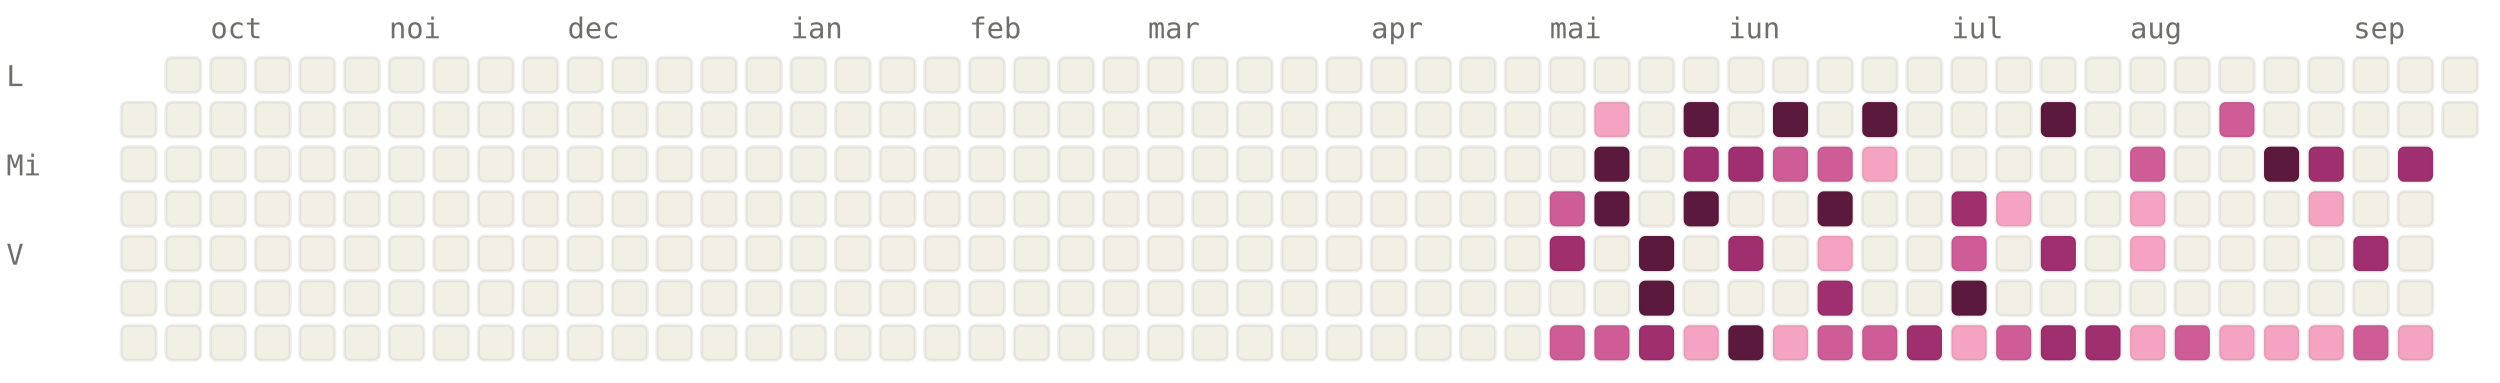
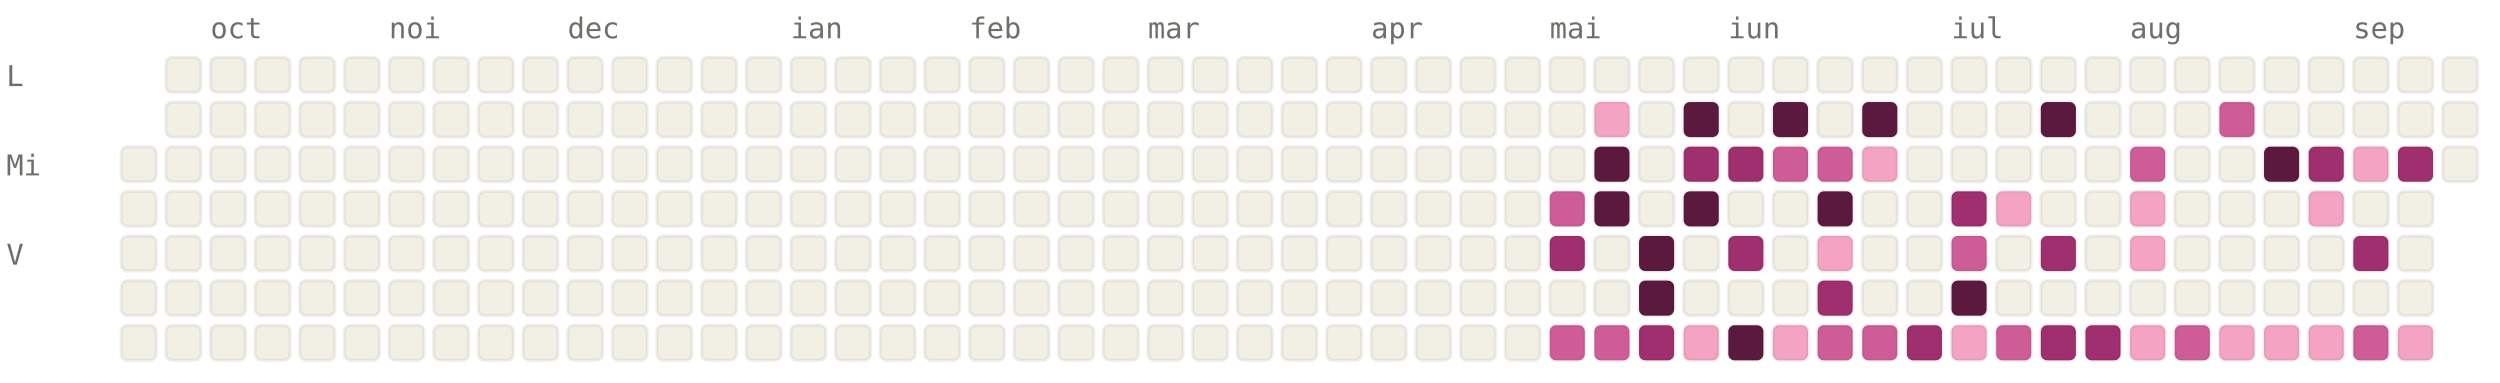
<svg xmlns="http://www.w3.org/2000/svg" viewBox="0 0 784 120" width="784" height="120" font-family="ui-monospace, SFMono-Regular, Menlo, monospace" font-size="9">
  <style>.l0{fill:#F2F0E5;stroke:rgba(0,0,0,0.06)}.l1{fill:#F4A4C2;stroke:rgba(0,0,0,0.06)}.l2{fill:#CE5D97;stroke:rgba(0,0,0,0.06)}.l3{fill:#A02F6F;stroke:rgba(0,0,0,0.06)}.l4{fill:#5C193E;stroke:rgba(0,0,0,0.06)}.lbl{fill:#6F6E69}@media (prefers-color-scheme: dark){.l0{fill:#1C1B1A;stroke:rgba(255,255,255,0.04)}.l1{fill:#451033;stroke:rgba(255,255,255,0.04)}.l2{fill:#751F4F;stroke:rgba(255,255,255,0.04)}.l3{fill:#CE5D97;stroke:rgba(255,255,255,0.04)}.l4{fill:#F4A4C2;stroke:rgba(255,255,255,0.04)}.lbl{fill:#878580}}</style>
  <text x="66" y="12" class="lbl">oct</text>
  <text x="122" y="12" class="lbl">noi</text>
  <text x="178" y="12" class="lbl">dec</text>
  <text x="248" y="12" class="lbl">ian</text>
  <text x="304" y="12" class="lbl">feb</text>
  <text x="360" y="12" class="lbl">mar</text>
  <text x="430" y="12" class="lbl">apr</text>
  <text x="486" y="12" class="lbl">mai</text>
  <text x="542" y="12" class="lbl">iun</text>
  <text x="612" y="12" class="lbl">iul</text>
  <text x="668" y="12" class="lbl">aug</text>
  <text x="738" y="12" class="lbl">sep</text>
  <text x="2" y="27" class="lbl">L</text>
  <text x="2" y="55" class="lbl">Mi</text>
  <text x="2" y="83" class="lbl">V</text>
-   <rect x="38" y="32" width="11" height="11" rx="2" ry="2" class="l0" />
  <rect x="38" y="46" width="11" height="11" rx="2" ry="2" class="l0" />
  <rect x="38" y="60" width="11" height="11" rx="2" ry="2" class="l0" />
  <rect x="38" y="74" width="11" height="11" rx="2" ry="2" class="l0" />
  <rect x="38" y="88" width="11" height="11" rx="2" ry="2" class="l0" />
  <rect x="38" y="102" width="11" height="11" rx="2" ry="2" class="l0" />
  <rect x="52" y="18" width="11" height="11" rx="2" ry="2" class="l0" />
  <rect x="52" y="32" width="11" height="11" rx="2" ry="2" class="l0" />
  <rect x="52" y="46" width="11" height="11" rx="2" ry="2" class="l0" />
  <rect x="52" y="60" width="11" height="11" rx="2" ry="2" class="l0" />
  <rect x="52" y="74" width="11" height="11" rx="2" ry="2" class="l0" />
  <rect x="52" y="88" width="11" height="11" rx="2" ry="2" class="l0" />
  <rect x="52" y="102" width="11" height="11" rx="2" ry="2" class="l0" />
  <rect x="66" y="18" width="11" height="11" rx="2" ry="2" class="l0" />
  <rect x="66" y="32" width="11" height="11" rx="2" ry="2" class="l0" />
  <rect x="66" y="46" width="11" height="11" rx="2" ry="2" class="l0" />
  <rect x="66" y="60" width="11" height="11" rx="2" ry="2" class="l0" />
  <rect x="66" y="74" width="11" height="11" rx="2" ry="2" class="l0" />
  <rect x="66" y="88" width="11" height="11" rx="2" ry="2" class="l0" />
  <rect x="66" y="102" width="11" height="11" rx="2" ry="2" class="l0" />
  <rect x="80" y="18" width="11" height="11" rx="2" ry="2" class="l0" />
  <rect x="80" y="32" width="11" height="11" rx="2" ry="2" class="l0" />
  <rect x="80" y="46" width="11" height="11" rx="2" ry="2" class="l0" />
  <rect x="80" y="60" width="11" height="11" rx="2" ry="2" class="l0" />
  <rect x="80" y="74" width="11" height="11" rx="2" ry="2" class="l0" />
  <rect x="80" y="88" width="11" height="11" rx="2" ry="2" class="l0" />
  <rect x="80" y="102" width="11" height="11" rx="2" ry="2" class="l0" />
  <rect x="94" y="18" width="11" height="11" rx="2" ry="2" class="l0" />
  <rect x="94" y="32" width="11" height="11" rx="2" ry="2" class="l0" />
  <rect x="94" y="46" width="11" height="11" rx="2" ry="2" class="l0" />
  <rect x="94" y="60" width="11" height="11" rx="2" ry="2" class="l0" />
  <rect x="94" y="74" width="11" height="11" rx="2" ry="2" class="l0" />
  <rect x="94" y="88" width="11" height="11" rx="2" ry="2" class="l0" />
  <rect x="94" y="102" width="11" height="11" rx="2" ry="2" class="l0" />
  <rect x="108" y="18" width="11" height="11" rx="2" ry="2" class="l0" />
  <rect x="108" y="32" width="11" height="11" rx="2" ry="2" class="l0" />
  <rect x="108" y="46" width="11" height="11" rx="2" ry="2" class="l0" />
  <rect x="108" y="60" width="11" height="11" rx="2" ry="2" class="l0" />
  <rect x="108" y="74" width="11" height="11" rx="2" ry="2" class="l0" />
  <rect x="108" y="88" width="11" height="11" rx="2" ry="2" class="l0" />
  <rect x="108" y="102" width="11" height="11" rx="2" ry="2" class="l0" />
  <rect x="122" y="18" width="11" height="11" rx="2" ry="2" class="l0" />
  <rect x="122" y="32" width="11" height="11" rx="2" ry="2" class="l0" />
  <rect x="122" y="46" width="11" height="11" rx="2" ry="2" class="l0" />
  <rect x="122" y="60" width="11" height="11" rx="2" ry="2" class="l0" />
  <rect x="122" y="74" width="11" height="11" rx="2" ry="2" class="l0" />
  <rect x="122" y="88" width="11" height="11" rx="2" ry="2" class="l0" />
  <rect x="122" y="102" width="11" height="11" rx="2" ry="2" class="l0" />
  <rect x="136" y="18" width="11" height="11" rx="2" ry="2" class="l0" />
  <rect x="136" y="32" width="11" height="11" rx="2" ry="2" class="l0" />
  <rect x="136" y="46" width="11" height="11" rx="2" ry="2" class="l0" />
  <rect x="136" y="60" width="11" height="11" rx="2" ry="2" class="l0" />
  <rect x="136" y="74" width="11" height="11" rx="2" ry="2" class="l0" />
  <rect x="136" y="88" width="11" height="11" rx="2" ry="2" class="l0" />
  <rect x="136" y="102" width="11" height="11" rx="2" ry="2" class="l0" />
  <rect x="150" y="18" width="11" height="11" rx="2" ry="2" class="l0" />
  <rect x="150" y="32" width="11" height="11" rx="2" ry="2" class="l0" />
  <rect x="150" y="46" width="11" height="11" rx="2" ry="2" class="l0" />
  <rect x="150" y="60" width="11" height="11" rx="2" ry="2" class="l0" />
  <rect x="150" y="74" width="11" height="11" rx="2" ry="2" class="l0" />
  <rect x="150" y="88" width="11" height="11" rx="2" ry="2" class="l0" />
  <rect x="150" y="102" width="11" height="11" rx="2" ry="2" class="l0" />
  <rect x="164" y="18" width="11" height="11" rx="2" ry="2" class="l0" />
  <rect x="164" y="32" width="11" height="11" rx="2" ry="2" class="l0" />
  <rect x="164" y="46" width="11" height="11" rx="2" ry="2" class="l0" />
  <rect x="164" y="60" width="11" height="11" rx="2" ry="2" class="l0" />
  <rect x="164" y="74" width="11" height="11" rx="2" ry="2" class="l0" />
  <rect x="164" y="88" width="11" height="11" rx="2" ry="2" class="l0" />
  <rect x="164" y="102" width="11" height="11" rx="2" ry="2" class="l0" />
  <rect x="178" y="18" width="11" height="11" rx="2" ry="2" class="l0" />
  <rect x="178" y="32" width="11" height="11" rx="2" ry="2" class="l0" />
  <rect x="178" y="46" width="11" height="11" rx="2" ry="2" class="l0" />
  <rect x="178" y="60" width="11" height="11" rx="2" ry="2" class="l0" />
  <rect x="178" y="74" width="11" height="11" rx="2" ry="2" class="l0" />
  <rect x="178" y="88" width="11" height="11" rx="2" ry="2" class="l0" />
  <rect x="178" y="102" width="11" height="11" rx="2" ry="2" class="l0" />
  <rect x="192" y="18" width="11" height="11" rx="2" ry="2" class="l0" />
  <rect x="192" y="32" width="11" height="11" rx="2" ry="2" class="l0" />
  <rect x="192" y="46" width="11" height="11" rx="2" ry="2" class="l0" />
  <rect x="192" y="60" width="11" height="11" rx="2" ry="2" class="l0" />
  <rect x="192" y="74" width="11" height="11" rx="2" ry="2" class="l0" />
  <rect x="192" y="88" width="11" height="11" rx="2" ry="2" class="l0" />
  <rect x="192" y="102" width="11" height="11" rx="2" ry="2" class="l0" />
  <rect x="206" y="18" width="11" height="11" rx="2" ry="2" class="l0" />
  <rect x="206" y="32" width="11" height="11" rx="2" ry="2" class="l0" />
  <rect x="206" y="46" width="11" height="11" rx="2" ry="2" class="l0" />
  <rect x="206" y="60" width="11" height="11" rx="2" ry="2" class="l0" />
  <rect x="206" y="74" width="11" height="11" rx="2" ry="2" class="l0" />
  <rect x="206" y="88" width="11" height="11" rx="2" ry="2" class="l0" />
  <rect x="206" y="102" width="11" height="11" rx="2" ry="2" class="l0" />
  <rect x="220" y="18" width="11" height="11" rx="2" ry="2" class="l0" />
  <rect x="220" y="32" width="11" height="11" rx="2" ry="2" class="l0" />
  <rect x="220" y="46" width="11" height="11" rx="2" ry="2" class="l0" />
  <rect x="220" y="60" width="11" height="11" rx="2" ry="2" class="l0" />
  <rect x="220" y="74" width="11" height="11" rx="2" ry="2" class="l0" />
  <rect x="220" y="88" width="11" height="11" rx="2" ry="2" class="l0" />
  <rect x="220" y="102" width="11" height="11" rx="2" ry="2" class="l0" />
  <rect x="234" y="18" width="11" height="11" rx="2" ry="2" class="l0" />
  <rect x="234" y="32" width="11" height="11" rx="2" ry="2" class="l0" />
  <rect x="234" y="46" width="11" height="11" rx="2" ry="2" class="l0" />
  <rect x="234" y="60" width="11" height="11" rx="2" ry="2" class="l0" />
  <rect x="234" y="74" width="11" height="11" rx="2" ry="2" class="l0" />
  <rect x="234" y="88" width="11" height="11" rx="2" ry="2" class="l0" />
  <rect x="234" y="102" width="11" height="11" rx="2" ry="2" class="l0" />
  <rect x="248" y="18" width="11" height="11" rx="2" ry="2" class="l0" />
  <rect x="248" y="32" width="11" height="11" rx="2" ry="2" class="l0" />
  <rect x="248" y="46" width="11" height="11" rx="2" ry="2" class="l0" />
  <rect x="248" y="60" width="11" height="11" rx="2" ry="2" class="l0" />
  <rect x="248" y="74" width="11" height="11" rx="2" ry="2" class="l0" />
  <rect x="248" y="88" width="11" height="11" rx="2" ry="2" class="l0" />
  <rect x="248" y="102" width="11" height="11" rx="2" ry="2" class="l0" />
  <rect x="262" y="18" width="11" height="11" rx="2" ry="2" class="l0" />
  <rect x="262" y="32" width="11" height="11" rx="2" ry="2" class="l0" />
  <rect x="262" y="46" width="11" height="11" rx="2" ry="2" class="l0" />
  <rect x="262" y="60" width="11" height="11" rx="2" ry="2" class="l0" />
  <rect x="262" y="74" width="11" height="11" rx="2" ry="2" class="l0" />
  <rect x="262" y="88" width="11" height="11" rx="2" ry="2" class="l0" />
  <rect x="262" y="102" width="11" height="11" rx="2" ry="2" class="l0" />
  <rect x="276" y="18" width="11" height="11" rx="2" ry="2" class="l0" />
  <rect x="276" y="32" width="11" height="11" rx="2" ry="2" class="l0" />
  <rect x="276" y="46" width="11" height="11" rx="2" ry="2" class="l0" />
  <rect x="276" y="60" width="11" height="11" rx="2" ry="2" class="l0" />
  <rect x="276" y="74" width="11" height="11" rx="2" ry="2" class="l0" />
  <rect x="276" y="88" width="11" height="11" rx="2" ry="2" class="l0" />
  <rect x="276" y="102" width="11" height="11" rx="2" ry="2" class="l0" />
  <rect x="290" y="18" width="11" height="11" rx="2" ry="2" class="l0" />
  <rect x="290" y="32" width="11" height="11" rx="2" ry="2" class="l0" />
  <rect x="290" y="46" width="11" height="11" rx="2" ry="2" class="l0" />
  <rect x="290" y="60" width="11" height="11" rx="2" ry="2" class="l0" />
  <rect x="290" y="74" width="11" height="11" rx="2" ry="2" class="l0" />
  <rect x="290" y="88" width="11" height="11" rx="2" ry="2" class="l0" />
  <rect x="290" y="102" width="11" height="11" rx="2" ry="2" class="l0" />
  <rect x="304" y="18" width="11" height="11" rx="2" ry="2" class="l0" />
  <rect x="304" y="32" width="11" height="11" rx="2" ry="2" class="l0" />
  <rect x="304" y="46" width="11" height="11" rx="2" ry="2" class="l0" />
  <rect x="304" y="60" width="11" height="11" rx="2" ry="2" class="l0" />
  <rect x="304" y="74" width="11" height="11" rx="2" ry="2" class="l0" />
  <rect x="304" y="88" width="11" height="11" rx="2" ry="2" class="l0" />
  <rect x="304" y="102" width="11" height="11" rx="2" ry="2" class="l0" />
  <rect x="318" y="18" width="11" height="11" rx="2" ry="2" class="l0" />
  <rect x="318" y="32" width="11" height="11" rx="2" ry="2" class="l0" />
  <rect x="318" y="46" width="11" height="11" rx="2" ry="2" class="l0" />
  <rect x="318" y="60" width="11" height="11" rx="2" ry="2" class="l0" />
  <rect x="318" y="74" width="11" height="11" rx="2" ry="2" class="l0" />
  <rect x="318" y="88" width="11" height="11" rx="2" ry="2" class="l0" />
  <rect x="318" y="102" width="11" height="11" rx="2" ry="2" class="l0" />
  <rect x="332" y="18" width="11" height="11" rx="2" ry="2" class="l0" />
  <rect x="332" y="32" width="11" height="11" rx="2" ry="2" class="l0" />
  <rect x="332" y="46" width="11" height="11" rx="2" ry="2" class="l0" />
  <rect x="332" y="60" width="11" height="11" rx="2" ry="2" class="l0" />
  <rect x="332" y="74" width="11" height="11" rx="2" ry="2" class="l0" />
  <rect x="332" y="88" width="11" height="11" rx="2" ry="2" class="l0" />
  <rect x="332" y="102" width="11" height="11" rx="2" ry="2" class="l0" />
  <rect x="346" y="18" width="11" height="11" rx="2" ry="2" class="l0" />
  <rect x="346" y="32" width="11" height="11" rx="2" ry="2" class="l0" />
  <rect x="346" y="46" width="11" height="11" rx="2" ry="2" class="l0" />
  <rect x="346" y="60" width="11" height="11" rx="2" ry="2" class="l0" />
  <rect x="346" y="74" width="11" height="11" rx="2" ry="2" class="l0" />
  <rect x="346" y="88" width="11" height="11" rx="2" ry="2" class="l0" />
  <rect x="346" y="102" width="11" height="11" rx="2" ry="2" class="l0" />
  <rect x="360" y="18" width="11" height="11" rx="2" ry="2" class="l0" />
  <rect x="360" y="32" width="11" height="11" rx="2" ry="2" class="l0" />
  <rect x="360" y="46" width="11" height="11" rx="2" ry="2" class="l0" />
  <rect x="360" y="60" width="11" height="11" rx="2" ry="2" class="l0" />
  <rect x="360" y="74" width="11" height="11" rx="2" ry="2" class="l0" />
  <rect x="360" y="88" width="11" height="11" rx="2" ry="2" class="l0" />
  <rect x="360" y="102" width="11" height="11" rx="2" ry="2" class="l0" />
  <rect x="374" y="18" width="11" height="11" rx="2" ry="2" class="l0" />
  <rect x="374" y="32" width="11" height="11" rx="2" ry="2" class="l0" />
  <rect x="374" y="46" width="11" height="11" rx="2" ry="2" class="l0" />
  <rect x="374" y="60" width="11" height="11" rx="2" ry="2" class="l0" />
  <rect x="374" y="74" width="11" height="11" rx="2" ry="2" class="l0" />
  <rect x="374" y="88" width="11" height="11" rx="2" ry="2" class="l0" />
  <rect x="374" y="102" width="11" height="11" rx="2" ry="2" class="l0" />
  <rect x="388" y="18" width="11" height="11" rx="2" ry="2" class="l0" />
  <rect x="388" y="32" width="11" height="11" rx="2" ry="2" class="l0" />
  <rect x="388" y="46" width="11" height="11" rx="2" ry="2" class="l0" />
  <rect x="388" y="60" width="11" height="11" rx="2" ry="2" class="l0" />
  <rect x="388" y="74" width="11" height="11" rx="2" ry="2" class="l0" />
  <rect x="388" y="88" width="11" height="11" rx="2" ry="2" class="l0" />
  <rect x="388" y="102" width="11" height="11" rx="2" ry="2" class="l0" />
  <rect x="402" y="18" width="11" height="11" rx="2" ry="2" class="l0" />
  <rect x="402" y="32" width="11" height="11" rx="2" ry="2" class="l0" />
  <rect x="402" y="46" width="11" height="11" rx="2" ry="2" class="l0" />
  <rect x="402" y="60" width="11" height="11" rx="2" ry="2" class="l0" />
  <rect x="402" y="74" width="11" height="11" rx="2" ry="2" class="l0" />
  <rect x="402" y="88" width="11" height="11" rx="2" ry="2" class="l0" />
  <rect x="402" y="102" width="11" height="11" rx="2" ry="2" class="l0" />
  <rect x="416" y="18" width="11" height="11" rx="2" ry="2" class="l0" />
  <rect x="416" y="32" width="11" height="11" rx="2" ry="2" class="l0" />
  <rect x="416" y="46" width="11" height="11" rx="2" ry="2" class="l0" />
  <rect x="416" y="60" width="11" height="11" rx="2" ry="2" class="l0" />
  <rect x="416" y="74" width="11" height="11" rx="2" ry="2" class="l0" />
  <rect x="416" y="88" width="11" height="11" rx="2" ry="2" class="l0" />
  <rect x="416" y="102" width="11" height="11" rx="2" ry="2" class="l0" />
  <rect x="430" y="18" width="11" height="11" rx="2" ry="2" class="l0" />
  <rect x="430" y="32" width="11" height="11" rx="2" ry="2" class="l0" />
  <rect x="430" y="46" width="11" height="11" rx="2" ry="2" class="l0" />
  <rect x="430" y="60" width="11" height="11" rx="2" ry="2" class="l0" />
  <rect x="430" y="74" width="11" height="11" rx="2" ry="2" class="l0" />
  <rect x="430" y="88" width="11" height="11" rx="2" ry="2" class="l0" />
  <rect x="430" y="102" width="11" height="11" rx="2" ry="2" class="l0" />
  <rect x="444" y="18" width="11" height="11" rx="2" ry="2" class="l0" />
  <rect x="444" y="32" width="11" height="11" rx="2" ry="2" class="l0" />
  <rect x="444" y="46" width="11" height="11" rx="2" ry="2" class="l0" />
  <rect x="444" y="60" width="11" height="11" rx="2" ry="2" class="l0" />
  <rect x="444" y="74" width="11" height="11" rx="2" ry="2" class="l0" />
  <rect x="444" y="88" width="11" height="11" rx="2" ry="2" class="l0" />
  <rect x="444" y="102" width="11" height="11" rx="2" ry="2" class="l0" />
  <rect x="458" y="18" width="11" height="11" rx="2" ry="2" class="l0" />
  <rect x="458" y="32" width="11" height="11" rx="2" ry="2" class="l0" />
  <rect x="458" y="46" width="11" height="11" rx="2" ry="2" class="l0" />
  <rect x="458" y="60" width="11" height="11" rx="2" ry="2" class="l0" />
  <rect x="458" y="74" width="11" height="11" rx="2" ry="2" class="l0" />
  <rect x="458" y="88" width="11" height="11" rx="2" ry="2" class="l0" />
  <rect x="458" y="102" width="11" height="11" rx="2" ry="2" class="l0" />
  <rect x="472" y="18" width="11" height="11" rx="2" ry="2" class="l0" />
  <rect x="472" y="32" width="11" height="11" rx="2" ry="2" class="l0" />
  <rect x="472" y="46" width="11" height="11" rx="2" ry="2" class="l0" />
  <rect x="472" y="60" width="11" height="11" rx="2" ry="2" class="l0" />
  <rect x="472" y="74" width="11" height="11" rx="2" ry="2" class="l0" />
  <rect x="472" y="88" width="11" height="11" rx="2" ry="2" class="l0" />
  <rect x="472" y="102" width="11" height="11" rx="2" ry="2" class="l0" />
  <rect x="486" y="18" width="11" height="11" rx="2" ry="2" class="l0" />
  <rect x="486" y="32" width="11" height="11" rx="2" ry="2" class="l0" />
  <rect x="486" y="46" width="11" height="11" rx="2" ry="2" class="l0" />
  <rect x="486" y="60" width="11" height="11" rx="2" ry="2" class="l2" />
  <rect x="486" y="74" width="11" height="11" rx="2" ry="2" class="l3" />
  <rect x="486" y="88" width="11" height="11" rx="2" ry="2" class="l0" />
  <rect x="486" y="102" width="11" height="11" rx="2" ry="2" class="l2" />
  <rect x="500" y="18" width="11" height="11" rx="2" ry="2" class="l0" />
  <rect x="500" y="32" width="11" height="11" rx="2" ry="2" class="l1" />
  <rect x="500" y="46" width="11" height="11" rx="2" ry="2" class="l4" />
  <rect x="500" y="60" width="11" height="11" rx="2" ry="2" class="l4" />
  <rect x="500" y="74" width="11" height="11" rx="2" ry="2" class="l0" />
  <rect x="500" y="88" width="11" height="11" rx="2" ry="2" class="l0" />
  <rect x="500" y="102" width="11" height="11" rx="2" ry="2" class="l2" />
  <rect x="514" y="18" width="11" height="11" rx="2" ry="2" class="l0" />
  <rect x="514" y="32" width="11" height="11" rx="2" ry="2" class="l0" />
  <rect x="514" y="46" width="11" height="11" rx="2" ry="2" class="l0" />
  <rect x="514" y="60" width="11" height="11" rx="2" ry="2" class="l0" />
  <rect x="514" y="74" width="11" height="11" rx="2" ry="2" class="l4" />
  <rect x="514" y="88" width="11" height="11" rx="2" ry="2" class="l4" />
  <rect x="514" y="102" width="11" height="11" rx="2" ry="2" class="l3" />
  <rect x="528" y="18" width="11" height="11" rx="2" ry="2" class="l0" />
  <rect x="528" y="32" width="11" height="11" rx="2" ry="2" class="l4" />
  <rect x="528" y="46" width="11" height="11" rx="2" ry="2" class="l3" />
  <rect x="528" y="60" width="11" height="11" rx="2" ry="2" class="l4" />
  <rect x="528" y="74" width="11" height="11" rx="2" ry="2" class="l0" />
  <rect x="528" y="88" width="11" height="11" rx="2" ry="2" class="l0" />
  <rect x="528" y="102" width="11" height="11" rx="2" ry="2" class="l1" />
  <rect x="542" y="18" width="11" height="11" rx="2" ry="2" class="l0" />
  <rect x="542" y="32" width="11" height="11" rx="2" ry="2" class="l0" />
  <rect x="542" y="46" width="11" height="11" rx="2" ry="2" class="l3" />
  <rect x="542" y="60" width="11" height="11" rx="2" ry="2" class="l0" />
  <rect x="542" y="74" width="11" height="11" rx="2" ry="2" class="l3" />
  <rect x="542" y="88" width="11" height="11" rx="2" ry="2" class="l0" />
  <rect x="542" y="102" width="11" height="11" rx="2" ry="2" class="l4" />
  <rect x="556" y="18" width="11" height="11" rx="2" ry="2" class="l0" />
  <rect x="556" y="32" width="11" height="11" rx="2" ry="2" class="l4" />
  <rect x="556" y="46" width="11" height="11" rx="2" ry="2" class="l2" />
  <rect x="556" y="60" width="11" height="11" rx="2" ry="2" class="l0" />
  <rect x="556" y="74" width="11" height="11" rx="2" ry="2" class="l0" />
  <rect x="556" y="88" width="11" height="11" rx="2" ry="2" class="l0" />
  <rect x="556" y="102" width="11" height="11" rx="2" ry="2" class="l1" />
  <rect x="570" y="18" width="11" height="11" rx="2" ry="2" class="l0" />
  <rect x="570" y="32" width="11" height="11" rx="2" ry="2" class="l0" />
  <rect x="570" y="46" width="11" height="11" rx="2" ry="2" class="l2" />
  <rect x="570" y="60" width="11" height="11" rx="2" ry="2" class="l4" />
  <rect x="570" y="74" width="11" height="11" rx="2" ry="2" class="l1" />
  <rect x="570" y="88" width="11" height="11" rx="2" ry="2" class="l3" />
  <rect x="570" y="102" width="11" height="11" rx="2" ry="2" class="l2" />
  <rect x="584" y="18" width="11" height="11" rx="2" ry="2" class="l0" />
  <rect x="584" y="32" width="11" height="11" rx="2" ry="2" class="l4" />
  <rect x="584" y="46" width="11" height="11" rx="2" ry="2" class="l1" />
  <rect x="584" y="60" width="11" height="11" rx="2" ry="2" class="l0" />
  <rect x="584" y="74" width="11" height="11" rx="2" ry="2" class="l0" />
  <rect x="584" y="88" width="11" height="11" rx="2" ry="2" class="l0" />
  <rect x="584" y="102" width="11" height="11" rx="2" ry="2" class="l2" />
  <rect x="598" y="18" width="11" height="11" rx="2" ry="2" class="l0" />
  <rect x="598" y="32" width="11" height="11" rx="2" ry="2" class="l0" />
  <rect x="598" y="46" width="11" height="11" rx="2" ry="2" class="l0" />
  <rect x="598" y="60" width="11" height="11" rx="2" ry="2" class="l0" />
  <rect x="598" y="74" width="11" height="11" rx="2" ry="2" class="l0" />
  <rect x="598" y="88" width="11" height="11" rx="2" ry="2" class="l0" />
  <rect x="598" y="102" width="11" height="11" rx="2" ry="2" class="l3" />
  <rect x="612" y="18" width="11" height="11" rx="2" ry="2" class="l0" />
  <rect x="612" y="32" width="11" height="11" rx="2" ry="2" class="l0" />
  <rect x="612" y="46" width="11" height="11" rx="2" ry="2" class="l0" />
  <rect x="612" y="60" width="11" height="11" rx="2" ry="2" class="l3" />
  <rect x="612" y="74" width="11" height="11" rx="2" ry="2" class="l2" />
  <rect x="612" y="88" width="11" height="11" rx="2" ry="2" class="l4" />
  <rect x="612" y="102" width="11" height="11" rx="2" ry="2" class="l1" />
  <rect x="626" y="18" width="11" height="11" rx="2" ry="2" class="l0" />
  <rect x="626" y="32" width="11" height="11" rx="2" ry="2" class="l0" />
  <rect x="626" y="46" width="11" height="11" rx="2" ry="2" class="l0" />
  <rect x="626" y="60" width="11" height="11" rx="2" ry="2" class="l1" />
  <rect x="626" y="74" width="11" height="11" rx="2" ry="2" class="l0" />
  <rect x="626" y="88" width="11" height="11" rx="2" ry="2" class="l0" />
  <rect x="626" y="102" width="11" height="11" rx="2" ry="2" class="l2" />
  <rect x="640" y="18" width="11" height="11" rx="2" ry="2" class="l0" />
  <rect x="640" y="32" width="11" height="11" rx="2" ry="2" class="l4" />
  <rect x="640" y="46" width="11" height="11" rx="2" ry="2" class="l0" />
  <rect x="640" y="60" width="11" height="11" rx="2" ry="2" class="l0" />
  <rect x="640" y="74" width="11" height="11" rx="2" ry="2" class="l3" />
  <rect x="640" y="88" width="11" height="11" rx="2" ry="2" class="l0" />
  <rect x="640" y="102" width="11" height="11" rx="2" ry="2" class="l3" />
  <rect x="654" y="18" width="11" height="11" rx="2" ry="2" class="l0" />
  <rect x="654" y="32" width="11" height="11" rx="2" ry="2" class="l0" />
  <rect x="654" y="46" width="11" height="11" rx="2" ry="2" class="l0" />
  <rect x="654" y="60" width="11" height="11" rx="2" ry="2" class="l0" />
  <rect x="654" y="74" width="11" height="11" rx="2" ry="2" class="l0" />
  <rect x="654" y="88" width="11" height="11" rx="2" ry="2" class="l0" />
  <rect x="654" y="102" width="11" height="11" rx="2" ry="2" class="l3" />
  <rect x="668" y="18" width="11" height="11" rx="2" ry="2" class="l0" />
  <rect x="668" y="32" width="11" height="11" rx="2" ry="2" class="l0" />
  <rect x="668" y="46" width="11" height="11" rx="2" ry="2" class="l2" />
  <rect x="668" y="60" width="11" height="11" rx="2" ry="2" class="l1" />
  <rect x="668" y="74" width="11" height="11" rx="2" ry="2" class="l1" />
  <rect x="668" y="88" width="11" height="11" rx="2" ry="2" class="l0" />
  <rect x="668" y="102" width="11" height="11" rx="2" ry="2" class="l1" />
  <rect x="682" y="18" width="11" height="11" rx="2" ry="2" class="l0" />
  <rect x="682" y="32" width="11" height="11" rx="2" ry="2" class="l0" />
  <rect x="682" y="46" width="11" height="11" rx="2" ry="2" class="l0" />
  <rect x="682" y="60" width="11" height="11" rx="2" ry="2" class="l0" />
  <rect x="682" y="74" width="11" height="11" rx="2" ry="2" class="l0" />
  <rect x="682" y="88" width="11" height="11" rx="2" ry="2" class="l0" />
  <rect x="682" y="102" width="11" height="11" rx="2" ry="2" class="l2" />
  <rect x="696" y="18" width="11" height="11" rx="2" ry="2" class="l0" />
  <rect x="696" y="32" width="11" height="11" rx="2" ry="2" class="l2" />
  <rect x="696" y="46" width="11" height="11" rx="2" ry="2" class="l0" />
  <rect x="696" y="60" width="11" height="11" rx="2" ry="2" class="l0" />
  <rect x="696" y="74" width="11" height="11" rx="2" ry="2" class="l0" />
  <rect x="696" y="88" width="11" height="11" rx="2" ry="2" class="l0" />
  <rect x="696" y="102" width="11" height="11" rx="2" ry="2" class="l1" />
  <rect x="710" y="18" width="11" height="11" rx="2" ry="2" class="l0" />
  <rect x="710" y="32" width="11" height="11" rx="2" ry="2" class="l0" />
  <rect x="710" y="46" width="11" height="11" rx="2" ry="2" class="l4" />
  <rect x="710" y="60" width="11" height="11" rx="2" ry="2" class="l0" />
  <rect x="710" y="74" width="11" height="11" rx="2" ry="2" class="l0" />
  <rect x="710" y="88" width="11" height="11" rx="2" ry="2" class="l0" />
  <rect x="710" y="102" width="11" height="11" rx="2" ry="2" class="l1" />
  <rect x="724" y="18" width="11" height="11" rx="2" ry="2" class="l0" />
  <rect x="724" y="32" width="11" height="11" rx="2" ry="2" class="l0" />
  <rect x="724" y="46" width="11" height="11" rx="2" ry="2" class="l3" />
  <rect x="724" y="60" width="11" height="11" rx="2" ry="2" class="l1" />
  <rect x="724" y="74" width="11" height="11" rx="2" ry="2" class="l0" />
  <rect x="724" y="88" width="11" height="11" rx="2" ry="2" class="l0" />
  <rect x="724" y="102" width="11" height="11" rx="2" ry="2" class="l1" />
  <rect x="738" y="18" width="11" height="11" rx="2" ry="2" class="l0" />
  <rect x="738" y="32" width="11" height="11" rx="2" ry="2" class="l0" />
-   <rect x="738" y="46" width="11" height="11" rx="2" ry="2" class="l0" />
+   <rect x="738" y="46" width="11" height="11" rx="2" ry="2" class="l1" />
  <rect x="738" y="60" width="11" height="11" rx="2" ry="2" class="l0" />
  <rect x="738" y="74" width="11" height="11" rx="2" ry="2" class="l3" />
  <rect x="738" y="88" width="11" height="11" rx="2" ry="2" class="l0" />
  <rect x="738" y="102" width="11" height="11" rx="2" ry="2" class="l2" />
  <rect x="752" y="18" width="11" height="11" rx="2" ry="2" class="l0" />
  <rect x="752" y="32" width="11" height="11" rx="2" ry="2" class="l0" />
  <rect x="752" y="46" width="11" height="11" rx="2" ry="2" class="l3" />
  <rect x="752" y="60" width="11" height="11" rx="2" ry="2" class="l0" />
  <rect x="752" y="74" width="11" height="11" rx="2" ry="2" class="l0" />
  <rect x="752" y="88" width="11" height="11" rx="2" ry="2" class="l0" />
  <rect x="752" y="102" width="11" height="11" rx="2" ry="2" class="l1" />
  <rect x="766" y="18" width="11" height="11" rx="2" ry="2" class="l0" />
  <rect x="766" y="32" width="11" height="11" rx="2" ry="2" class="l0" />
+   <rect x="766" y="46" width="11" height="11" rx="2" ry="2" class="l0" />
</svg>
